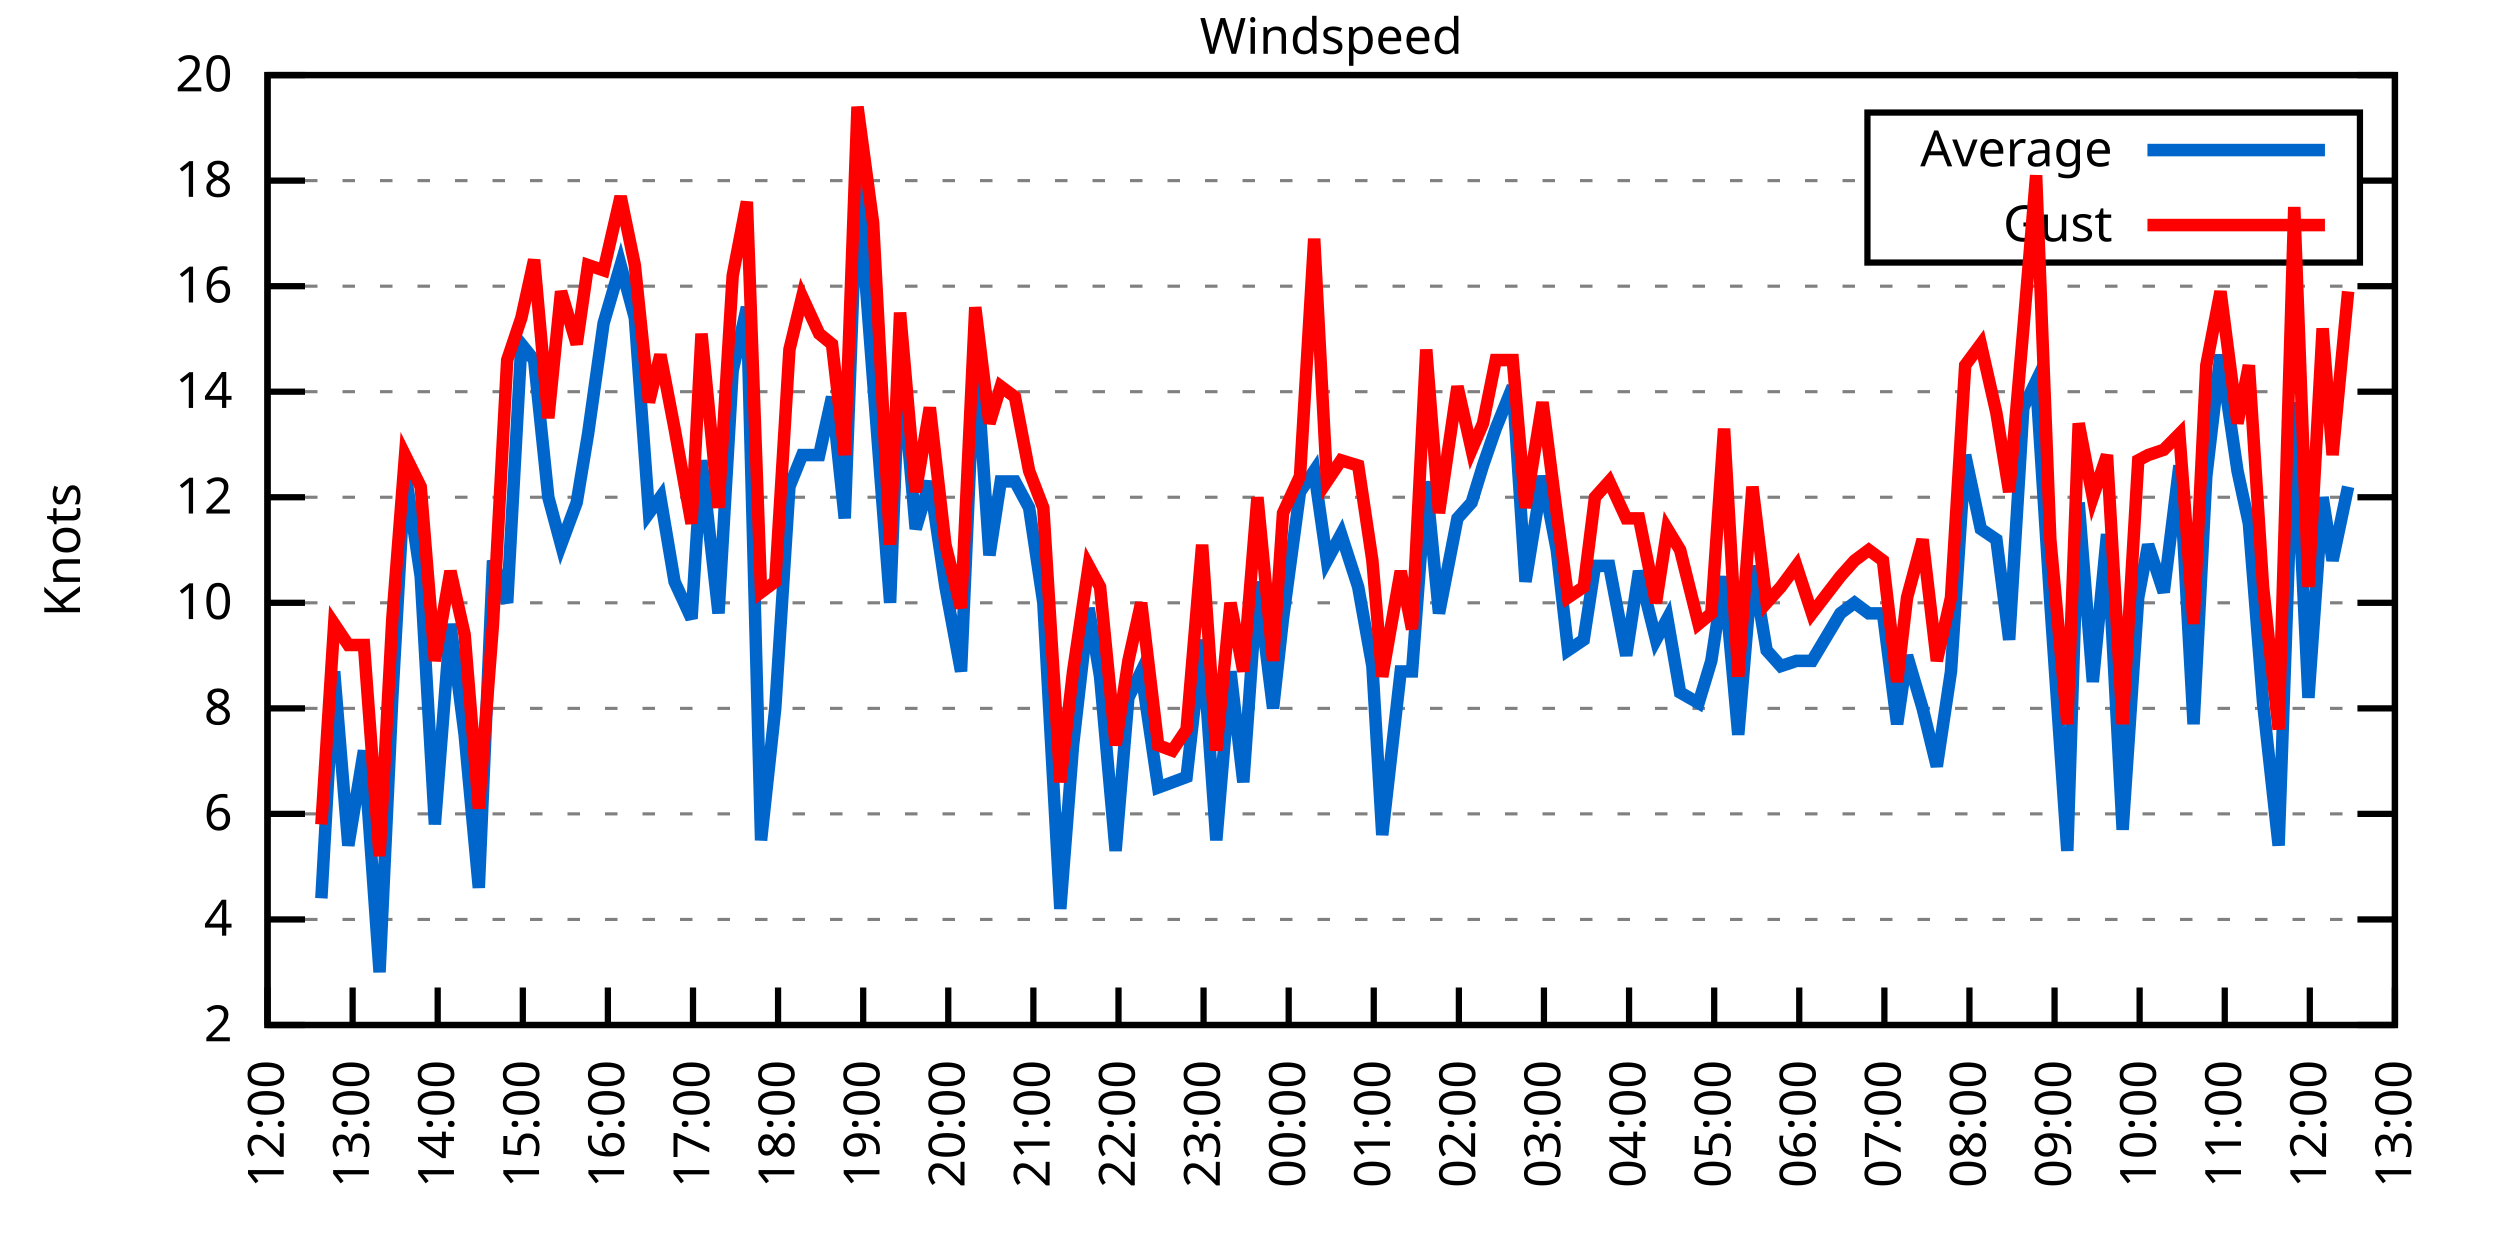
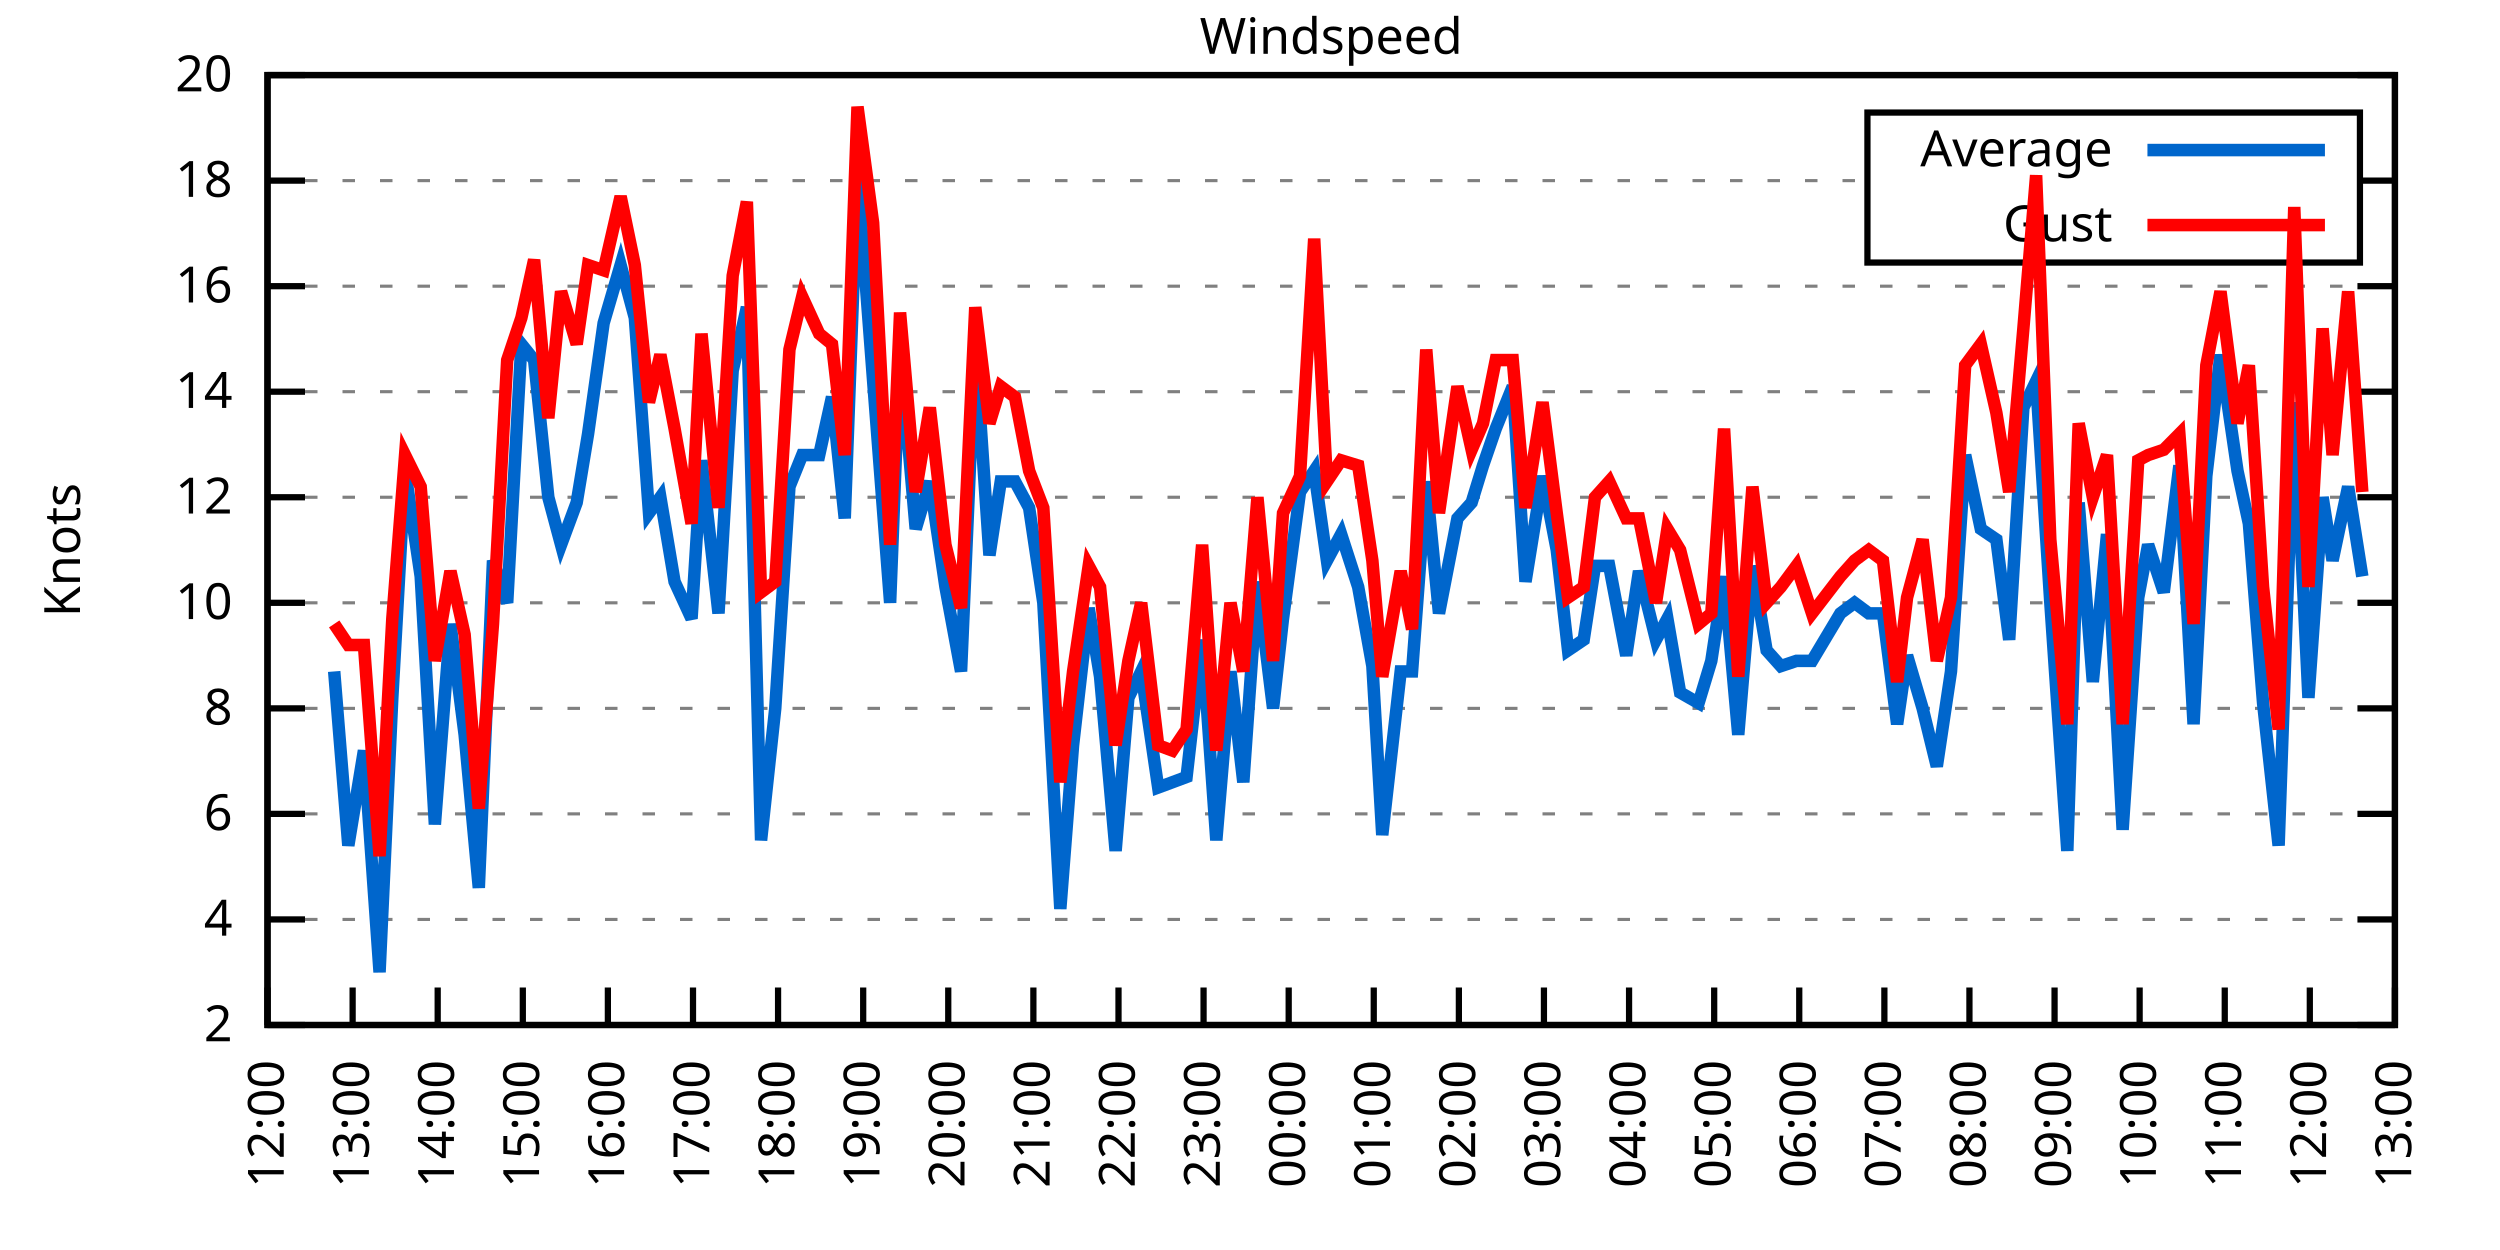
<svg xmlns="http://www.w3.org/2000/svg" xmlns:xlink="http://www.w3.org/1999/xlink" width="400" height="200" viewBox="0 0 400 200">
  <g id="gnuplot_canvas">
    <rect x="0" y="0" width="400" height="200" fill="none" />
    <defs>
      <circle id="gpDot" r="0.5" stroke-width="0.5" stroke="currentColor" />
      <path id="gpPt0" stroke-width="0.333" stroke="currentColor" d="M-1,0 h2 M0,-1 v2" />
      <path id="gpPt1" stroke-width="0.333" stroke="currentColor" d="M-1,-1 L1,1 M1,-1 L-1,1" />
      <path id="gpPt2" stroke-width="0.333" stroke="currentColor" d="M-1,0 L1,0 M0,-1 L0,1 M-1,-1 L1,1 M-1,1 L1,-1" />
      <rect id="gpPt3" stroke-width="0.333" stroke="currentColor" x="-1" y="-1" width="2" height="2" />
      <rect id="gpPt4" stroke-width="0.333" stroke="currentColor" fill="currentColor" x="-1" y="-1" width="2" height="2" />
      <circle id="gpPt5" stroke-width="0.333" stroke="currentColor" cx="0" cy="0" r="1" />
      <use xlink:href="#gpPt5" id="gpPt6" fill="currentColor" stroke="none" />
      <path id="gpPt7" stroke-width="0.333" stroke="currentColor" d="M0,-1.33 L-1.33,0.67 L1.33,0.67 z" />
      <use xlink:href="#gpPt7" id="gpPt8" fill="currentColor" stroke="none" />
      <use xlink:href="#gpPt7" id="gpPt9" stroke="currentColor" transform="rotate(180)" />
      <use xlink:href="#gpPt9" id="gpPt10" fill="currentColor" stroke="none" />
      <use xlink:href="#gpPt3" id="gpPt11" stroke="currentColor" transform="rotate(45)" />
      <use xlink:href="#gpPt11" id="gpPt12" fill="currentColor" stroke="none" />
      <path id="gpPt13" stroke-width="0.333" stroke="currentColor" d="M0,1.330 L1.265,0.411 L0.782,-1.067 L-0.782,-1.076 L-1.265,0.411 z" />
      <use xlink:href="#gpPt13" id="gpPt14" fill="currentColor" stroke="none" />
      <filter id="textbox" filterUnits="objectBoundingBox" x="0" y="0" height="1" width="1">
        <feFlood flood-color="white" flood-opacity="1" result="bgnd" />
        <feComposite in="SourceGraphic" in2="bgnd" operator="atop" />
      </filter>
      <filter id="greybox" filterUnits="objectBoundingBox" x="0" y="0" height="1" width="1">
        <feFlood flood-color="lightgrey" flood-opacity="1" result="grey" />
        <feComposite in="SourceGraphic" in2="grey" operator="atop" />
      </filter>
    </defs>
    <g fill="none" color="white" stroke="currentColor" stroke-width="1.00" stroke-linecap="butt" stroke-linejoin="miter">
</g>
    <g fill="none" color="black" stroke="currentColor" stroke-width="1.00" stroke-linecap="butt" stroke-linejoin="miter">
      <g stroke="none" shape-rendering="crispEdges">
        <polygon fill="rgb(255, 255, 255)" points="42.80,164.00 383.18,164.00 383.18,12.02 42.80,12.02 " />
      </g>
    </g>
    <g fill="none" color="black" stroke="currentColor" stroke-width="1.00" stroke-linecap="butt" stroke-linejoin="miter">
</g>
    <g fill="none" color="black" stroke="black" stroke-width="0.50" stroke-linecap="butt" stroke-linejoin="miter">
</g>
    <g fill="none" color="gray" stroke="currentColor" stroke-width="0.50" stroke-linecap="butt" stroke-linejoin="miter">
      <path stroke="gray" stroke-dasharray="2,4" class="gridline" d="M42.80,164.00 L383.19,164.00  " />
    </g>
    <g fill="none" color="gray" stroke="gray" stroke-width="1.00" stroke-linecap="butt" stroke-linejoin="miter">
</g>
    <g fill="none" color="black" stroke="currentColor" stroke-width="1.00" stroke-linecap="butt" stroke-linejoin="miter">
      <path stroke="black" d="M42.80,164.00 L48.80,164.00 M383.19,164.00 L377.19,164.00  " />
      <g transform="translate(37.20,166.60)" stroke="none" fill="black" font-family="Sans" font-size="8.00" text-anchor="end">
        <text>
          <tspan font-family="Sans"> 2</tspan>
        </text>
      </g>
    </g>
    <g fill="none" color="black" stroke="currentColor" stroke-width="1.00" stroke-linecap="butt" stroke-linejoin="miter">
</g>
    <g fill="none" color="black" stroke="black" stroke-width="0.50" stroke-linecap="butt" stroke-linejoin="miter">
</g>
    <g fill="none" color="gray" stroke="currentColor" stroke-width="0.50" stroke-linecap="butt" stroke-linejoin="miter">
      <path stroke="gray" stroke-dasharray="2,4" class="gridline" d="M42.80,147.11 L383.19,147.11  " />
    </g>
    <g fill="none" color="gray" stroke="gray" stroke-width="1.00" stroke-linecap="butt" stroke-linejoin="miter">
</g>
    <g fill="none" color="black" stroke="currentColor" stroke-width="1.00" stroke-linecap="butt" stroke-linejoin="miter">
      <path stroke="black" d="M42.80,147.11 L48.80,147.11 M383.19,147.11 L377.19,147.11  " />
      <g transform="translate(37.20,149.71)" stroke="none" fill="black" font-family="Sans" font-size="8.00" text-anchor="end">
        <text>
          <tspan font-family="Sans"> 4</tspan>
        </text>
      </g>
    </g>
    <g fill="none" color="black" stroke="currentColor" stroke-width="1.00" stroke-linecap="butt" stroke-linejoin="miter">
</g>
    <g fill="none" color="black" stroke="black" stroke-width="0.50" stroke-linecap="butt" stroke-linejoin="miter">
</g>
    <g fill="none" color="gray" stroke="currentColor" stroke-width="0.50" stroke-linecap="butt" stroke-linejoin="miter">
      <path stroke="gray" stroke-dasharray="2,4" class="gridline" d="M42.80,130.22 L383.19,130.22  " />
    </g>
    <g fill="none" color="gray" stroke="gray" stroke-width="1.00" stroke-linecap="butt" stroke-linejoin="miter">
</g>
    <g fill="none" color="black" stroke="currentColor" stroke-width="1.00" stroke-linecap="butt" stroke-linejoin="miter">
      <path stroke="black" d="M42.80,130.22 L48.80,130.22 M383.19,130.22 L377.19,130.22  " />
      <g transform="translate(37.20,132.82)" stroke="none" fill="black" font-family="Sans" font-size="8.00" text-anchor="end">
        <text>
          <tspan font-family="Sans"> 6</tspan>
        </text>
      </g>
    </g>
    <g fill="none" color="black" stroke="currentColor" stroke-width="1.00" stroke-linecap="butt" stroke-linejoin="miter">
</g>
    <g fill="none" color="black" stroke="black" stroke-width="0.50" stroke-linecap="butt" stroke-linejoin="miter">
</g>
    <g fill="none" color="gray" stroke="currentColor" stroke-width="0.50" stroke-linecap="butt" stroke-linejoin="miter">
      <path stroke="gray" stroke-dasharray="2,4" class="gridline" d="M42.80,113.34 L383.19,113.34  " />
    </g>
    <g fill="none" color="gray" stroke="gray" stroke-width="1.00" stroke-linecap="butt" stroke-linejoin="miter">
</g>
    <g fill="none" color="black" stroke="currentColor" stroke-width="1.00" stroke-linecap="butt" stroke-linejoin="miter">
      <path stroke="black" d="M42.80,113.34 L48.80,113.34 M383.19,113.34 L377.19,113.34  " />
      <g transform="translate(37.20,115.94)" stroke="none" fill="black" font-family="Sans" font-size="8.00" text-anchor="end">
        <text>
          <tspan font-family="Sans"> 8</tspan>
        </text>
      </g>
    </g>
    <g fill="none" color="black" stroke="currentColor" stroke-width="1.00" stroke-linecap="butt" stroke-linejoin="miter">
</g>
    <g fill="none" color="black" stroke="black" stroke-width="0.50" stroke-linecap="butt" stroke-linejoin="miter">
</g>
    <g fill="none" color="gray" stroke="currentColor" stroke-width="0.50" stroke-linecap="butt" stroke-linejoin="miter">
      <path stroke="gray" stroke-dasharray="2,4" class="gridline" d="M42.80,96.45 L383.19,96.45  " />
    </g>
    <g fill="none" color="gray" stroke="gray" stroke-width="1.00" stroke-linecap="butt" stroke-linejoin="miter">
</g>
    <g fill="none" color="black" stroke="currentColor" stroke-width="1.00" stroke-linecap="butt" stroke-linejoin="miter">
      <path stroke="black" d="M42.80,96.45 L48.80,96.45 M383.19,96.45 L377.19,96.45  " />
      <g transform="translate(37.20,99.05)" stroke="none" fill="black" font-family="Sans" font-size="8.00" text-anchor="end">
        <text>
          <tspan font-family="Sans"> 10</tspan>
        </text>
      </g>
    </g>
    <g fill="none" color="black" stroke="currentColor" stroke-width="1.00" stroke-linecap="butt" stroke-linejoin="miter">
</g>
    <g fill="none" color="black" stroke="black" stroke-width="0.50" stroke-linecap="butt" stroke-linejoin="miter">
</g>
    <g fill="none" color="gray" stroke="currentColor" stroke-width="0.50" stroke-linecap="butt" stroke-linejoin="miter">
      <path stroke="gray" stroke-dasharray="2,4" class="gridline" d="M42.80,79.56 L383.19,79.56  " />
    </g>
    <g fill="none" color="gray" stroke="gray" stroke-width="1.00" stroke-linecap="butt" stroke-linejoin="miter">
</g>
    <g fill="none" color="black" stroke="currentColor" stroke-width="1.00" stroke-linecap="butt" stroke-linejoin="miter">
      <path stroke="black" d="M42.80,79.56 L48.80,79.56 M383.19,79.56 L377.19,79.56  " />
      <g transform="translate(37.20,82.16)" stroke="none" fill="black" font-family="Sans" font-size="8.00" text-anchor="end">
        <text>
          <tspan font-family="Sans"> 12</tspan>
        </text>
      </g>
    </g>
    <g fill="none" color="black" stroke="currentColor" stroke-width="1.00" stroke-linecap="butt" stroke-linejoin="miter">
</g>
    <g fill="none" color="black" stroke="black" stroke-width="0.50" stroke-linecap="butt" stroke-linejoin="miter">
</g>
    <g fill="none" color="gray" stroke="currentColor" stroke-width="0.50" stroke-linecap="butt" stroke-linejoin="miter">
      <path stroke="gray" stroke-dasharray="2,4" class="gridline" d="M42.80,62.67 L383.19,62.67  " />
    </g>
    <g fill="none" color="gray" stroke="gray" stroke-width="1.00" stroke-linecap="butt" stroke-linejoin="miter">
</g>
    <g fill="none" color="black" stroke="currentColor" stroke-width="1.00" stroke-linecap="butt" stroke-linejoin="miter">
      <path stroke="black" d="M42.80,62.67 L48.80,62.67 M383.19,62.67 L377.19,62.67  " />
      <g transform="translate(37.20,65.27)" stroke="none" fill="black" font-family="Sans" font-size="8.00" text-anchor="end">
        <text>
          <tspan font-family="Sans"> 14</tspan>
        </text>
      </g>
    </g>
    <g fill="none" color="black" stroke="currentColor" stroke-width="1.00" stroke-linecap="butt" stroke-linejoin="miter">
</g>
    <g fill="none" color="black" stroke="black" stroke-width="0.50" stroke-linecap="butt" stroke-linejoin="miter">
</g>
    <g fill="none" color="gray" stroke="currentColor" stroke-width="0.50" stroke-linecap="butt" stroke-linejoin="miter">
      <path stroke="gray" stroke-dasharray="2,4" class="gridline" d="M42.80,45.79 L383.19,45.79  " />
    </g>
    <g fill="none" color="gray" stroke="gray" stroke-width="1.00" stroke-linecap="butt" stroke-linejoin="miter">
</g>
    <g fill="none" color="black" stroke="currentColor" stroke-width="1.00" stroke-linecap="butt" stroke-linejoin="miter">
      <path stroke="black" d="M42.80,45.79 L48.80,45.79 M383.19,45.79 L377.19,45.79  " />
      <g transform="translate(37.20,48.39)" stroke="none" fill="black" font-family="Sans" font-size="8.00" text-anchor="end">
        <text>
          <tspan font-family="Sans"> 16</tspan>
        </text>
      </g>
    </g>
    <g fill="none" color="black" stroke="currentColor" stroke-width="1.00" stroke-linecap="butt" stroke-linejoin="miter">
</g>
    <g fill="none" color="black" stroke="black" stroke-width="0.50" stroke-linecap="butt" stroke-linejoin="miter">
</g>
    <g fill="none" color="gray" stroke="currentColor" stroke-width="0.50" stroke-linecap="butt" stroke-linejoin="miter">
      <path stroke="gray" stroke-dasharray="2,4" class="gridline" d="M42.80,28.90 L298.79,28.90 M377.59,28.90 L383.19,28.90  " />
    </g>
    <g fill="none" color="gray" stroke="gray" stroke-width="1.00" stroke-linecap="butt" stroke-linejoin="miter">
</g>
    <g fill="none" color="black" stroke="currentColor" stroke-width="1.00" stroke-linecap="butt" stroke-linejoin="miter">
      <path stroke="black" d="M42.80,28.90 L48.80,28.90 M383.19,28.90 L377.19,28.90  " />
      <g transform="translate(37.20,31.50)" stroke="none" fill="black" font-family="Sans" font-size="8.00" text-anchor="end">
        <text>
          <tspan font-family="Sans"> 18</tspan>
        </text>
      </g>
    </g>
    <g fill="none" color="black" stroke="currentColor" stroke-width="1.00" stroke-linecap="butt" stroke-linejoin="miter">
</g>
    <g fill="none" color="black" stroke="black" stroke-width="0.50" stroke-linecap="butt" stroke-linejoin="miter">
</g>
    <g fill="none" color="gray" stroke="currentColor" stroke-width="0.50" stroke-linecap="butt" stroke-linejoin="miter">
      <path stroke="gray" stroke-dasharray="2,4" class="gridline" d="M42.80,12.01 L383.19,12.01  " />
    </g>
    <g fill="none" color="gray" stroke="gray" stroke-width="1.00" stroke-linecap="butt" stroke-linejoin="miter">
</g>
    <g fill="none" color="black" stroke="currentColor" stroke-width="1.00" stroke-linecap="butt" stroke-linejoin="miter">
      <path stroke="black" d="M42.80,12.01 L48.80,12.01 M383.19,12.01 L377.19,12.01  " />
      <g transform="translate(37.20,14.61)" stroke="none" fill="black" font-family="Sans" font-size="8.00" text-anchor="end">
        <text>
          <tspan font-family="Sans"> 20</tspan>
        </text>
      </g>
    </g>
    <g fill="none" color="black" stroke="currentColor" stroke-width="1.00" stroke-linecap="butt" stroke-linejoin="miter">
      <path stroke="black" d="M42.80,164.00 L42.80,158.00  " />
      <g transform="translate(45.40,169.60) rotate(270.00)" stroke="none" fill="black" font-family="Sans" font-size="8.00" text-anchor="end">
        <text>
          <tspan font-family="Sans">12:00</tspan>
        </text>
      </g>
    </g>
    <g fill="none" color="black" stroke="currentColor" stroke-width="1.00" stroke-linecap="butt" stroke-linejoin="miter">
      <path stroke="black" d="M56.42,164.00 L56.42,158.00  " />
      <g transform="translate(59.02,169.60) rotate(270.00)" stroke="none" fill="black" font-family="Sans" font-size="8.00" text-anchor="end">
        <text>
          <tspan font-family="Sans">13:00</tspan>
        </text>
      </g>
    </g>
    <g fill="none" color="black" stroke="currentColor" stroke-width="1.00" stroke-linecap="butt" stroke-linejoin="miter">
      <path stroke="black" d="M70.03,164.00 L70.03,158.00  " />
      <g transform="translate(72.63,169.60) rotate(270.00)" stroke="none" fill="black" font-family="Sans" font-size="8.00" text-anchor="end">
        <text>
          <tspan font-family="Sans">14:00</tspan>
        </text>
      </g>
    </g>
    <g fill="none" color="black" stroke="currentColor" stroke-width="1.00" stroke-linecap="butt" stroke-linejoin="miter">
      <path stroke="black" d="M83.65,164.00 L83.65,158.00  " />
      <g transform="translate(86.25,169.60) rotate(270.00)" stroke="none" fill="black" font-family="Sans" font-size="8.00" text-anchor="end">
        <text>
          <tspan font-family="Sans">15:00</tspan>
        </text>
      </g>
    </g>
    <g fill="none" color="black" stroke="currentColor" stroke-width="1.00" stroke-linecap="butt" stroke-linejoin="miter">
      <path stroke="black" d="M97.26,164.00 L97.26,158.00  " />
      <g transform="translate(99.86,169.60) rotate(270.00)" stroke="none" fill="black" font-family="Sans" font-size="8.00" text-anchor="end">
        <text>
          <tspan font-family="Sans">16:00</tspan>
        </text>
      </g>
    </g>
    <g fill="none" color="black" stroke="currentColor" stroke-width="1.00" stroke-linecap="butt" stroke-linejoin="miter">
      <path stroke="black" d="M110.88,164.00 L110.88,158.00  " />
      <g transform="translate(113.48,169.60) rotate(270.00)" stroke="none" fill="black" font-family="Sans" font-size="8.00" text-anchor="end">
        <text>
          <tspan font-family="Sans">17:00</tspan>
        </text>
      </g>
    </g>
    <g fill="none" color="black" stroke="currentColor" stroke-width="1.00" stroke-linecap="butt" stroke-linejoin="miter">
      <path stroke="black" d="M124.49,164.00 L124.49,158.00  " />
      <g transform="translate(127.09,169.60) rotate(270.00)" stroke="none" fill="black" font-family="Sans" font-size="8.00" text-anchor="end">
        <text>
          <tspan font-family="Sans">18:00</tspan>
        </text>
      </g>
    </g>
    <g fill="none" color="black" stroke="currentColor" stroke-width="1.00" stroke-linecap="butt" stroke-linejoin="miter">
      <path stroke="black" d="M138.11,164.00 L138.11,158.00  " />
      <g transform="translate(140.71,169.60) rotate(270.00)" stroke="none" fill="black" font-family="Sans" font-size="8.00" text-anchor="end">
        <text>
          <tspan font-family="Sans">19:00</tspan>
        </text>
      </g>
    </g>
    <g fill="none" color="black" stroke="currentColor" stroke-width="1.00" stroke-linecap="butt" stroke-linejoin="miter">
      <path stroke="black" d="M151.72,164.00 L151.72,158.00  " />
      <g transform="translate(154.32,169.60) rotate(270.00)" stroke="none" fill="black" font-family="Sans" font-size="8.00" text-anchor="end">
        <text>
          <tspan font-family="Sans">20:00</tspan>
        </text>
      </g>
    </g>
    <g fill="none" color="black" stroke="currentColor" stroke-width="1.00" stroke-linecap="butt" stroke-linejoin="miter">
      <path stroke="black" d="M165.34,164.00 L165.34,158.00  " />
      <g transform="translate(167.94,169.60) rotate(270.00)" stroke="none" fill="black" font-family="Sans" font-size="8.00" text-anchor="end">
        <text>
          <tspan font-family="Sans">21:00</tspan>
        </text>
      </g>
    </g>
    <g fill="none" color="black" stroke="currentColor" stroke-width="1.00" stroke-linecap="butt" stroke-linejoin="miter">
      <path stroke="black" d="M178.96,164.00 L178.96,158.00  " />
      <g transform="translate(181.56,169.60) rotate(270.00)" stroke="none" fill="black" font-family="Sans" font-size="8.00" text-anchor="end">
        <text>
          <tspan font-family="Sans">22:00</tspan>
        </text>
      </g>
    </g>
    <g fill="none" color="black" stroke="currentColor" stroke-width="1.00" stroke-linecap="butt" stroke-linejoin="miter">
      <path stroke="black" d="M192.57,164.00 L192.57,158.00  " />
      <g transform="translate(195.17,169.60) rotate(270.00)" stroke="none" fill="black" font-family="Sans" font-size="8.00" text-anchor="end">
        <text>
          <tspan font-family="Sans">23:00</tspan>
        </text>
      </g>
    </g>
    <g fill="none" color="black" stroke="currentColor" stroke-width="1.00" stroke-linecap="butt" stroke-linejoin="miter">
      <path stroke="black" d="M206.19,164.00 L206.19,158.00  " />
      <g transform="translate(208.79,169.60) rotate(270.00)" stroke="none" fill="black" font-family="Sans" font-size="8.00" text-anchor="end">
        <text>
          <tspan font-family="Sans">00:00</tspan>
        </text>
      </g>
    </g>
    <g fill="none" color="black" stroke="currentColor" stroke-width="1.00" stroke-linecap="butt" stroke-linejoin="miter">
      <path stroke="black" d="M219.80,164.00 L219.80,158.00  " />
      <g transform="translate(222.40,169.60) rotate(270.00)" stroke="none" fill="black" font-family="Sans" font-size="8.00" text-anchor="end">
        <text>
          <tspan font-family="Sans">01:00</tspan>
        </text>
      </g>
    </g>
    <g fill="none" color="black" stroke="currentColor" stroke-width="1.00" stroke-linecap="butt" stroke-linejoin="miter">
      <path stroke="black" d="M233.42,164.00 L233.42,158.00  " />
      <g transform="translate(236.02,169.60) rotate(270.00)" stroke="none" fill="black" font-family="Sans" font-size="8.00" text-anchor="end">
        <text>
          <tspan font-family="Sans">02:00</tspan>
        </text>
      </g>
    </g>
    <g fill="none" color="black" stroke="currentColor" stroke-width="1.00" stroke-linecap="butt" stroke-linejoin="miter">
      <path stroke="black" d="M247.03,164.00 L247.03,158.00  " />
      <g transform="translate(249.63,169.60) rotate(270.00)" stroke="none" fill="black" font-family="Sans" font-size="8.00" text-anchor="end">
        <text>
          <tspan font-family="Sans">03:00</tspan>
        </text>
      </g>
    </g>
    <g fill="none" color="black" stroke="currentColor" stroke-width="1.00" stroke-linecap="butt" stroke-linejoin="miter">
      <path stroke="black" d="M260.65,164.00 L260.65,158.00  " />
      <g transform="translate(263.25,169.60) rotate(270.00)" stroke="none" fill="black" font-family="Sans" font-size="8.00" text-anchor="end">
        <text>
          <tspan font-family="Sans">04:00</tspan>
        </text>
      </g>
    </g>
    <g fill="none" color="black" stroke="currentColor" stroke-width="1.00" stroke-linecap="butt" stroke-linejoin="miter">
      <path stroke="black" d="M274.27,164.00 L274.27,158.00  " />
      <g transform="translate(276.87,169.60) rotate(270.00)" stroke="none" fill="black" font-family="Sans" font-size="8.00" text-anchor="end">
        <text>
          <tspan font-family="Sans">05:00</tspan>
        </text>
      </g>
    </g>
    <g fill="none" color="black" stroke="currentColor" stroke-width="1.00" stroke-linecap="butt" stroke-linejoin="miter">
      <path stroke="black" d="M287.88,164.00 L287.88,158.00  " />
      <g transform="translate(290.48,169.60) rotate(270.00)" stroke="none" fill="black" font-family="Sans" font-size="8.00" text-anchor="end">
        <text>
          <tspan font-family="Sans">06:00</tspan>
        </text>
      </g>
    </g>
    <g fill="none" color="black" stroke="currentColor" stroke-width="1.00" stroke-linecap="butt" stroke-linejoin="miter">
      <path stroke="black" d="M301.50,164.00 L301.50,158.00  " />
      <g transform="translate(304.10,169.60) rotate(270.00)" stroke="none" fill="black" font-family="Sans" font-size="8.00" text-anchor="end">
        <text>
          <tspan font-family="Sans">07:00</tspan>
        </text>
      </g>
    </g>
    <g fill="none" color="black" stroke="currentColor" stroke-width="1.00" stroke-linecap="butt" stroke-linejoin="miter">
      <path stroke="black" d="M315.11,164.00 L315.11,158.00  " />
      <g transform="translate(317.71,169.60) rotate(270.00)" stroke="none" fill="black" font-family="Sans" font-size="8.00" text-anchor="end">
        <text>
          <tspan font-family="Sans">08:00</tspan>
        </text>
      </g>
    </g>
    <g fill="none" color="black" stroke="currentColor" stroke-width="1.00" stroke-linecap="butt" stroke-linejoin="miter">
      <path stroke="black" d="M328.73,164.00 L328.73,158.00  " />
      <g transform="translate(331.33,169.60) rotate(270.00)" stroke="none" fill="black" font-family="Sans" font-size="8.00" text-anchor="end">
        <text>
          <tspan font-family="Sans">09:00</tspan>
        </text>
      </g>
    </g>
    <g fill="none" color="black" stroke="currentColor" stroke-width="1.00" stroke-linecap="butt" stroke-linejoin="miter">
      <path stroke="black" d="M342.34,164.00 L342.34,158.00  " />
      <g transform="translate(344.94,169.60) rotate(270.00)" stroke="none" fill="black" font-family="Sans" font-size="8.00" text-anchor="end">
        <text>
          <tspan font-family="Sans">10:00</tspan>
        </text>
      </g>
    </g>
    <g fill="none" color="black" stroke="currentColor" stroke-width="1.00" stroke-linecap="butt" stroke-linejoin="miter">
      <path stroke="black" d="M355.96,164.00 L355.96,158.00  " />
      <g transform="translate(358.56,169.60) rotate(270.00)" stroke="none" fill="black" font-family="Sans" font-size="8.00" text-anchor="end">
        <text>
          <tspan font-family="Sans">11:00</tspan>
        </text>
      </g>
    </g>
    <g fill="none" color="black" stroke="currentColor" stroke-width="1.00" stroke-linecap="butt" stroke-linejoin="miter">
      <path stroke="black" d="M369.57,164.00 L369.57,158.00  " />
      <g transform="translate(372.17,169.60) rotate(270.00)" stroke="none" fill="black" font-family="Sans" font-size="8.00" text-anchor="end">
        <text>
          <tspan font-family="Sans">12:00</tspan>
        </text>
      </g>
    </g>
    <g fill="none" color="black" stroke="currentColor" stroke-width="1.00" stroke-linecap="butt" stroke-linejoin="miter">
      <path stroke="black" d="M383.19,164.00 L383.19,158.00  " />
      <g transform="translate(385.79,169.60) rotate(270.00)" stroke="none" fill="black" font-family="Sans" font-size="8.00" text-anchor="end">
        <text>
          <tspan font-family="Sans">13:00</tspan>
        </text>
      </g>
    </g>
    <g fill="none" color="black" stroke="currentColor" stroke-width="1.00" stroke-linecap="butt" stroke-linejoin="miter">
</g>
    <g fill="none" color="black" stroke="currentColor" stroke-width="1.00" stroke-linecap="butt" stroke-linejoin="miter">
      <path stroke="black" d="M42.80,12.01 L42.80,164.00 L383.19,164.00 L383.19,12.01 L42.80,12.01 Z  " />
    </g>
    <g fill="none" color="black" stroke="currentColor" stroke-width="1.00" stroke-linecap="butt" stroke-linejoin="miter">
</g>
    <g fill="none" color="black" stroke="currentColor" stroke-width="1.00" stroke-linecap="butt" stroke-linejoin="miter">
      <path stroke="black" d="M298.79,42.01 L298.79,18.01 L377.59,18.01 L377.59,42.01 L298.79,42.01 Z  " />
    </g>
    <g id="Windspeed_plot_1">
      <g fill="none" color="white" stroke="black" stroke-width="2.00" stroke-linecap="butt" stroke-linejoin="miter">
</g>
      <g fill="none" color="black" stroke="currentColor" stroke-width="2.00" stroke-linecap="butt" stroke-linejoin="miter">
        <g transform="translate(337.99,26.61)" stroke="none" fill="black" font-family="Sans" font-size="8.00" text-anchor="end">
          <text>
            <tspan font-family="Sans">Average</tspan>
          </text>
        </g>
      </g>
      <g fill="none" color="black" stroke="currentColor" stroke-width="2.00" stroke-linecap="butt" stroke-linejoin="miter">
-         <path stroke="rgb(  0, 102, 204)" d="M343.59,24.01 L371.99,24.01 M51.42,143.73 L53.47,107.43 L55.73,135.29 L58.23,120.09 L60.73,155.56 L62.77,111.65   L64.81,75.34 L67.31,92.23 L69.58,131.91 L72.07,99.83 L74.34,117.56 L76.61,142.05 L78.88,89.69 L81.15,96.45   L83.42,55.07 L85.46,57.61 L87.73,79.56 L89.77,87.16 L92.27,80.41 L94.09,69.43 L96.58,51.70 L99.30,42.41   L101.57,50.85 L103.84,82.09 L105.66,79.56 L107.93,93.07 L110.65,98.98 L112.24,73.65 L114.96,98.14 L117.23,59.30   L119.50,49.16 L121.77,134.45 L124.04,113.34 L126.31,77.87 L128.35,72.81 L131.07,72.81 L133.12,63.52 L135.16,82.94   L137.20,28.05 L139.70,60.98 L142.42,96.45 L144.01,55.92 L146.51,84.63 L148.77,77.03 L151.27,93.92 L153.77,107.43   L156.04,55.07 L158.31,88.85 L160.12,77.03 L162.39,77.03 L164.66,81.25 L166.93,96.45 L169.65,145.42 L171.69,119.25   L174.19,97.29 L176.01,108.27 L178.50,136.14 L180.54,111.65 L182.59,107.43 L185.31,126.00 L187.58,125.16 L189.85,124.31   L192.34,102.36 L194.61,134.45 L196.88,107.43 L198.93,125.16 L201.19,93.07 L203.69,113.34 L205.28,98.98 L208.00,78.72   L210.27,75.34 L212.31,89.69 L214.58,85.47 L217.31,93.92 L219.58,106.58 L221.16,133.60 L224.11,107.43 L225.93,107.43   L228.20,77.03 L230.24,98.14 L233.19,82.94 L235.46,80.41 L237.28,74.49 L239.32,68.58 L242.04,61.83 L244.08,93.07   L246.81,76.18 L249.08,88.00 L250.89,104.05 L253.39,102.36 L255.20,90.54 L257.47,90.54 L260.20,104.89 L262.24,91.38   L264.96,102.36 L266.78,98.98 L268.82,110.80 L271.77,112.49 L273.81,105.74 L275.85,92.23 L278.12,117.56 L280.39,90.54   L282.66,104.05 L284.93,106.58 L287.43,105.74 L289.92,105.74 L294.46,98.14 L296.73,96.45 L299.00,98.14 L301.27,98.14   L303.54,115.87 L305.13,104.89 L307.62,113.34 L309.89,122.62 L312.16,107.43 L314.43,72.81 L316.93,84.63 L319.42,86.32   L321.47,102.36 L323.74,65.21 L325.78,60.98 L328.05,96.45 L330.77,136.14 L332.59,80.41 L334.85,109.11 L337.12,85.47   L339.62,132.76 L342.12,95.60 L343.70,87.16 L346.20,94.76 L348.70,74.49 L350.97,115.87 L353.01,76.18 L355.28,56.76   L358.00,75.34 L359.82,83.78 L362.09,112.49 L364.58,135.29 L367.08,64.36 L369.35,111.65 L371.62,79.56 L373.21,89.69   L375.70,77.87  " />
+         <path stroke="rgb(  0, 102, 204)" d="M343.59,24.01 L371.99,24.01 M53.47,107.43 L55.73,135.29 L58.23,120.09 L60.73,155.56 L62.77,111.65 L64.81,75.34   L67.31,92.23 L69.58,131.91 L72.07,99.83 L74.34,117.56 L76.61,142.05 L78.88,89.69 L81.15,96.45 L83.42,55.07   L85.46,57.61 L87.73,79.56 L89.77,87.16 L92.27,80.41 L94.09,69.43 L96.58,51.70 L99.30,42.41 L101.57,50.85   L103.84,82.09 L105.66,79.56 L107.93,93.07 L110.65,98.98 L112.24,73.65 L114.96,98.14 L117.23,59.30 L119.50,49.16   L121.77,134.45 L124.04,113.34 L126.31,77.87 L128.35,72.81 L131.07,72.81 L133.12,63.52 L135.16,82.94 L137.20,28.05   L139.70,60.98 L142.42,96.45 L144.01,55.92 L146.51,84.63 L148.77,77.03 L151.27,93.92 L153.77,107.43 L156.04,55.07   L158.31,88.85 L160.12,77.03 L162.39,77.03 L164.66,81.25 L166.93,96.45 L169.65,145.42 L171.69,119.25 L174.19,97.29   L176.01,108.27 L178.50,136.14 L180.54,111.65 L182.59,107.43 L185.31,126.00 L187.58,125.16 L189.85,124.31 L192.34,102.36   L194.61,134.45 L196.88,107.43 L198.93,125.16 L201.19,93.07 L203.69,113.34 L205.28,98.98 L208.00,78.72 L210.27,75.34   L212.31,89.69 L214.58,85.47 L217.31,93.92 L219.58,106.58 L221.16,133.60 L224.11,107.43 L225.93,107.43 L228.20,77.03   L230.24,98.14 L233.19,82.94 L235.46,80.41 L237.28,74.49 L239.32,68.58 L242.04,61.83 L244.08,93.07 L246.81,76.18   L249.08,88.00 L250.89,104.05 L253.39,102.36 L255.20,90.54 L257.47,90.54 L260.20,104.89 L262.24,91.38 L264.96,102.36   L266.78,98.98 L268.82,110.80 L271.77,112.49 L273.81,105.74 L275.85,92.23 L278.12,117.56 L280.39,90.54 L282.66,104.05   L284.93,106.58 L287.43,105.74 L289.92,105.74 L294.46,98.14 L296.73,96.45 L299.00,98.14 L301.27,98.14 L303.54,115.87   L305.13,104.89 L307.62,113.34 L309.89,122.62 L312.16,107.43 L314.43,72.81 L316.93,84.63 L319.42,86.32 L321.47,102.36   L323.74,65.21 L325.78,60.98 L328.05,96.45 L330.77,136.14 L332.59,80.41 L334.85,109.11 L337.12,85.47 L339.62,132.76   L342.12,95.60 L343.70,87.16 L346.20,94.76 L348.70,74.49 L350.97,115.87 L353.01,76.18 L355.28,56.76 L358.00,75.34   L359.82,83.78 L362.09,112.49 L364.58,135.29 L367.08,64.36 L369.35,111.65 L371.62,79.56 L373.21,89.69 L375.70,77.87   L377.97,92.23  " />
      </g>
    </g>
    <g id="Windspeed_plot_2">
      <g fill="none" color="black" stroke="currentColor" stroke-width="2.00" stroke-linecap="butt" stroke-linejoin="miter">
        <g transform="translate(337.99,38.61)" stroke="none" fill="black" font-family="Sans" font-size="8.00" text-anchor="end">
          <text>
            <tspan font-family="Sans">Gust</tspan>
          </text>
        </g>
      </g>
      <g fill="none" color="black" stroke="currentColor" stroke-width="2.00" stroke-linecap="butt" stroke-linejoin="miter">
-         <path stroke="rgb(255,   0,   0)" d="M343.59,36.01 L371.99,36.01 M51.42,131.91 L53.47,99.83 L55.73,103.20 L58.23,103.20 L60.73,136.98 L62.77,98.98   L64.81,72.81 L67.31,77.87 L69.58,105.74 L72.07,91.38 L74.34,101.52 L76.61,129.38 L78.88,99.83 L81.15,57.61   L83.42,50.85 L85.46,41.56 L87.73,66.90 L89.77,46.63 L92.27,55.07 L94.09,42.41 L96.58,43.25 L99.30,31.43   L101.57,42.41 L103.84,64.36 L105.66,56.76 L107.93,68.58 L110.65,83.78 L112.24,53.39 L114.96,81.25 L117.23,44.10   L119.50,32.28 L121.77,94.76 L124.04,93.07 L126.31,55.92 L128.35,47.47 L131.07,53.39 L133.12,55.07 L135.16,72.81   L137.20,17.08 L139.70,35.65 L142.42,87.16 L144.01,50.01 L146.51,78.72 L148.77,65.21 L151.27,87.16 L153.77,97.29   L156.04,49.16 L158.31,67.74 L160.12,61.83 L162.39,63.52 L164.66,75.34 L166.93,81.25 L169.65,125.16 L171.69,107.43   L174.19,90.54 L176.01,93.92 L178.50,119.25 L180.54,105.74 L182.59,96.45 L185.31,119.25 L187.58,120.09 L189.85,116.71   L192.34,87.16 L194.61,120.09 L196.88,96.45 L198.93,107.43 L201.19,79.56 L203.69,105.74 L205.28,82.09 L208.00,76.18   L210.27,38.19 L212.31,77.03 L214.58,73.65 L217.31,74.49 L219.58,89.69 L221.16,108.27 L224.11,91.38 L225.93,100.67   L228.20,55.92 L230.24,82.09 L233.19,61.83 L235.46,71.96 L237.28,67.74 L239.32,57.61 L242.04,57.61 L244.08,81.25   L246.81,64.36 L249.08,82.09 L250.89,95.60 L253.39,93.92 L255.20,79.56 L257.47,77.03 L260.20,82.94 L262.24,82.94   L264.96,96.45 L266.78,84.63 L268.82,88.00 L271.77,99.83 L273.81,98.14 L275.85,68.58 L278.12,108.27 L280.39,77.87   L282.66,96.45 L284.93,93.92 L287.43,90.54 L289.92,98.14 L294.46,92.23 L296.73,89.69 L299.00,88.00 L301.27,89.69   L303.54,109.11 L305.13,95.60 L307.62,86.32 L309.89,105.74 L312.16,95.60 L314.43,58.45 L316.93,55.07 L319.42,66.05   L321.47,78.72 L323.74,52.54 L325.78,28.05 L328.05,86.32 L330.77,115.87 L332.59,67.74 L334.85,79.56 L337.12,72.81   L339.62,115.87 L342.12,73.65 L343.70,72.81 L346.20,71.96 L348.70,69.43 L350.97,99.83 L353.01,58.45 L355.28,46.63   L358.00,67.74 L359.82,58.45 L362.09,93.92 L364.58,116.71 L367.08,33.12 L369.35,93.92 L371.62,52.54 L373.21,72.81   L375.70,46.63  " />
+         <path stroke="rgb(255,   0,   0)" d="M343.59,36.01 L371.99,36.01 M53.47,99.83 L55.73,103.20 L58.23,103.20 L60.73,136.98 L62.77,98.98 L64.81,72.81   L67.31,77.87 L69.58,105.74 L72.07,91.38 L74.34,101.52 L76.61,129.38 L78.88,99.83 L81.15,57.61 L83.42,50.85   L85.46,41.56 L87.73,66.90 L89.77,46.63 L92.27,55.07 L94.09,42.41 L96.58,43.25 L99.30,31.43 L101.57,42.41   L103.84,64.36 L105.66,56.76 L107.93,68.58 L110.65,83.78 L112.24,53.39 L114.96,81.25 L117.23,44.10 L119.50,32.28   L121.77,94.76 L124.04,93.07 L126.31,55.92 L128.35,47.47 L131.07,53.39 L133.12,55.07 L135.16,72.81 L137.20,17.08   L139.70,35.65 L142.42,87.16 L144.01,50.01 L146.51,78.72 L148.77,65.21 L151.27,87.16 L153.77,97.29 L156.04,49.16   L158.31,67.74 L160.12,61.83 L162.39,63.52 L164.66,75.34 L166.93,81.25 L169.65,125.16 L171.69,107.43 L174.19,90.54   L176.01,93.92 L178.50,119.25 L180.54,105.74 L182.59,96.45 L185.31,119.25 L187.58,120.09 L189.85,116.71 L192.34,87.16   L194.61,120.09 L196.88,96.45 L198.93,107.43 L201.19,79.56 L203.69,105.74 L205.28,82.09 L208.00,76.18 L210.27,38.19   L212.31,77.03 L214.58,73.65 L217.31,74.49 L219.58,89.69 L221.16,108.27 L224.11,91.38 L225.93,100.67 L228.20,55.92   L230.24,82.09 L233.19,61.83 L235.46,71.96 L237.28,67.74 L239.32,57.61 L242.04,57.61 L244.08,81.25 L246.81,64.36   L249.08,82.09 L250.89,95.60 L253.39,93.92 L255.20,79.56 L257.47,77.03 L260.20,82.94 L262.24,82.94 L264.96,96.45   L266.78,84.63 L268.82,88.00 L271.77,99.83 L273.81,98.14 L275.85,68.58 L278.12,108.27 L280.39,77.87 L282.66,96.45   L284.93,93.92 L287.43,90.54 L289.92,98.14 L294.46,92.23 L296.73,89.69 L299.00,88.00 L301.27,89.69 L303.54,109.11   L305.13,95.60 L307.62,86.32 L309.89,105.74 L312.16,95.60 L314.43,58.45 L316.93,55.07 L319.42,66.05 L321.47,78.72   L323.74,52.54 L325.78,28.05 L328.05,86.32 L330.77,115.87 L332.59,67.74 L334.85,79.56 L337.12,72.81 L339.62,115.87   L342.12,73.65 L343.70,72.81 L346.20,71.96 L348.70,69.43 L350.97,99.83 L353.01,58.45 L355.28,46.63 L358.00,67.74   L359.82,58.45 L362.09,93.92 L364.58,116.71 L367.08,33.12 L369.35,93.92 L371.62,52.54 L373.21,72.81 L375.70,46.63   L377.97,78.72  " />
      </g>
    </g>
    <g fill="none" color="black" stroke="currentColor" stroke-width="2.00" stroke-linecap="butt" stroke-linejoin="miter">
</g>
    <g fill="none" color="black" stroke="black" stroke-width="1.00" stroke-linecap="butt" stroke-linejoin="miter">
</g>
    <g fill="none" color="black" stroke="currentColor" stroke-width="1.00" stroke-linecap="butt" stroke-linejoin="miter">
      <path stroke="black" d="M42.80,12.01 L42.80,164.00 L383.19,164.00 L383.19,12.01 L42.80,12.01 Z  " />
      <g transform="translate(12.80,88.01) rotate(270.00)" stroke="none" fill="black" font-family="Sans" font-size="8.00" text-anchor="middle">
        <text>
          <tspan font-family="Sans">Knots</tspan>
        </text>
      </g>
    </g>
    <g fill="none" color="black" stroke="currentColor" stroke-width="1.00" stroke-linecap="butt" stroke-linejoin="miter">
</g>
    <g fill="none" color="black" stroke="currentColor" stroke-width="1.00" stroke-linecap="butt" stroke-linejoin="miter">
      <g transform="translate(212.99,8.61)" stroke="none" fill="black" font-family="Sans" font-size="8.00" text-anchor="middle">
        <text>
          <tspan font-family="Sans">Windspeed</tspan>
        </text>
      </g>
    </g>
    <g fill="none" color="black" stroke="currentColor" stroke-width="1.00" stroke-linecap="butt" stroke-linejoin="miter">
</g>
  </g>
</svg>
